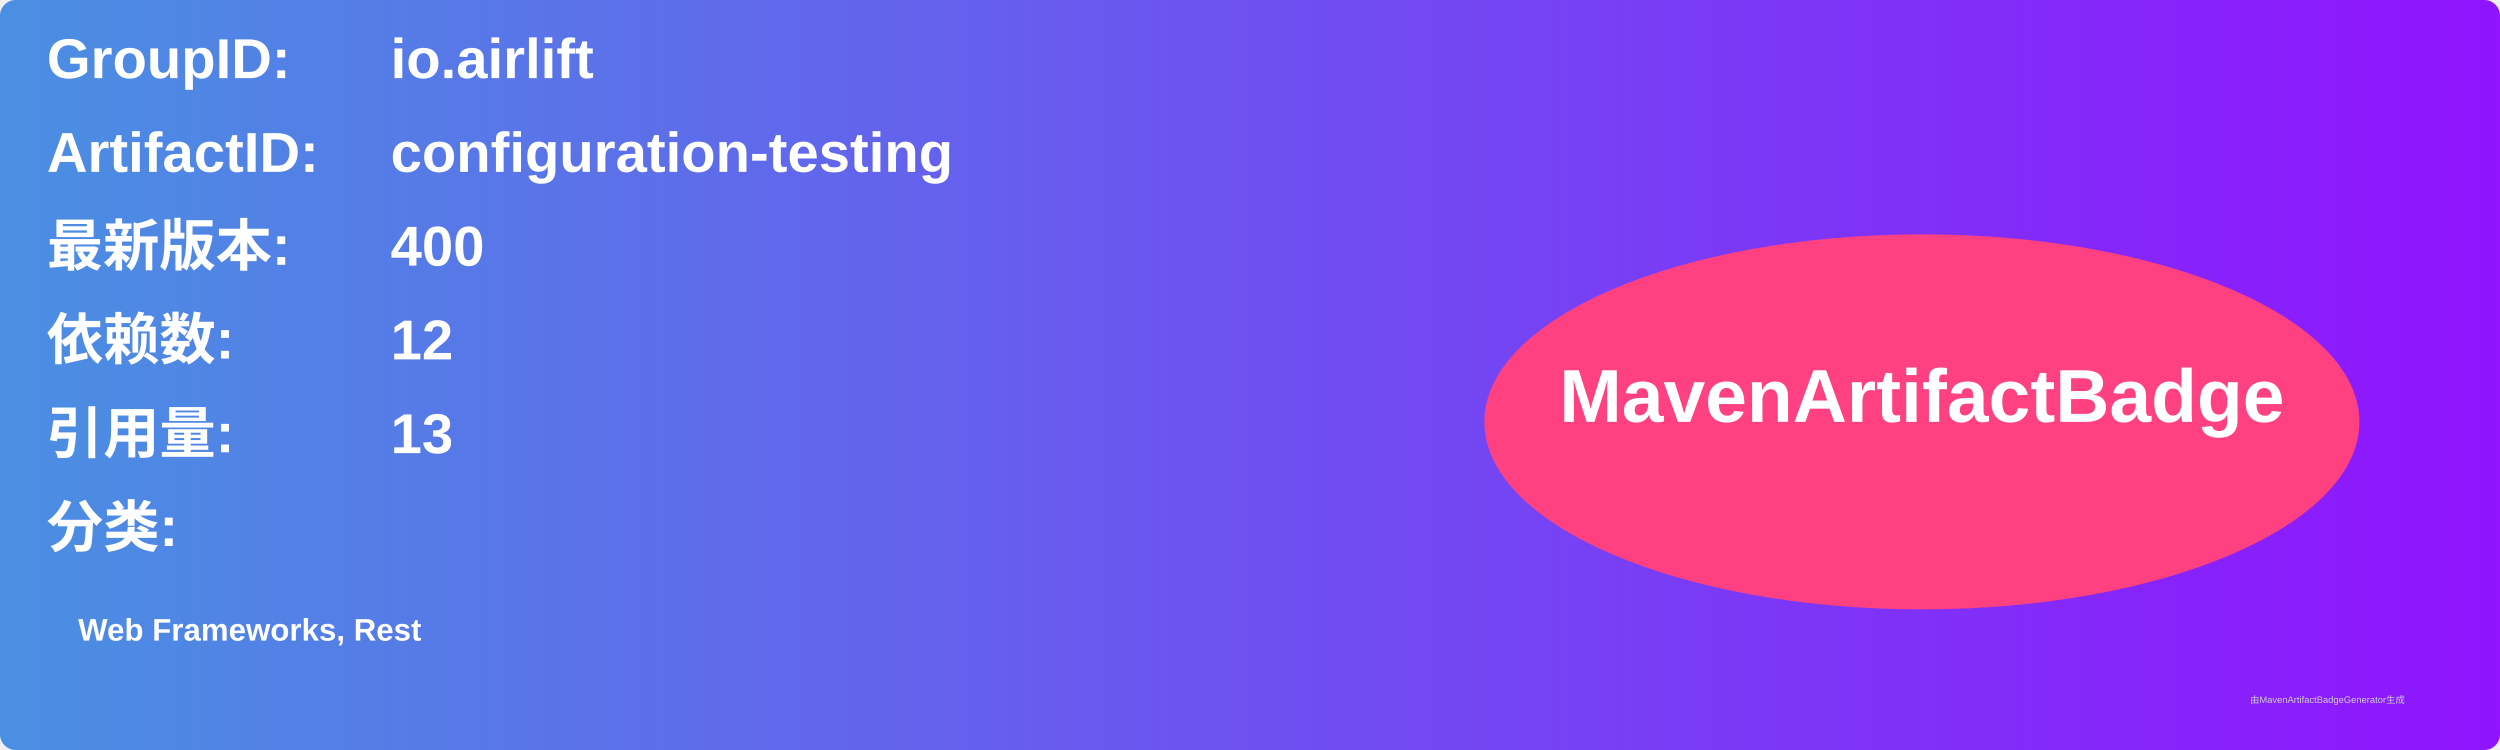
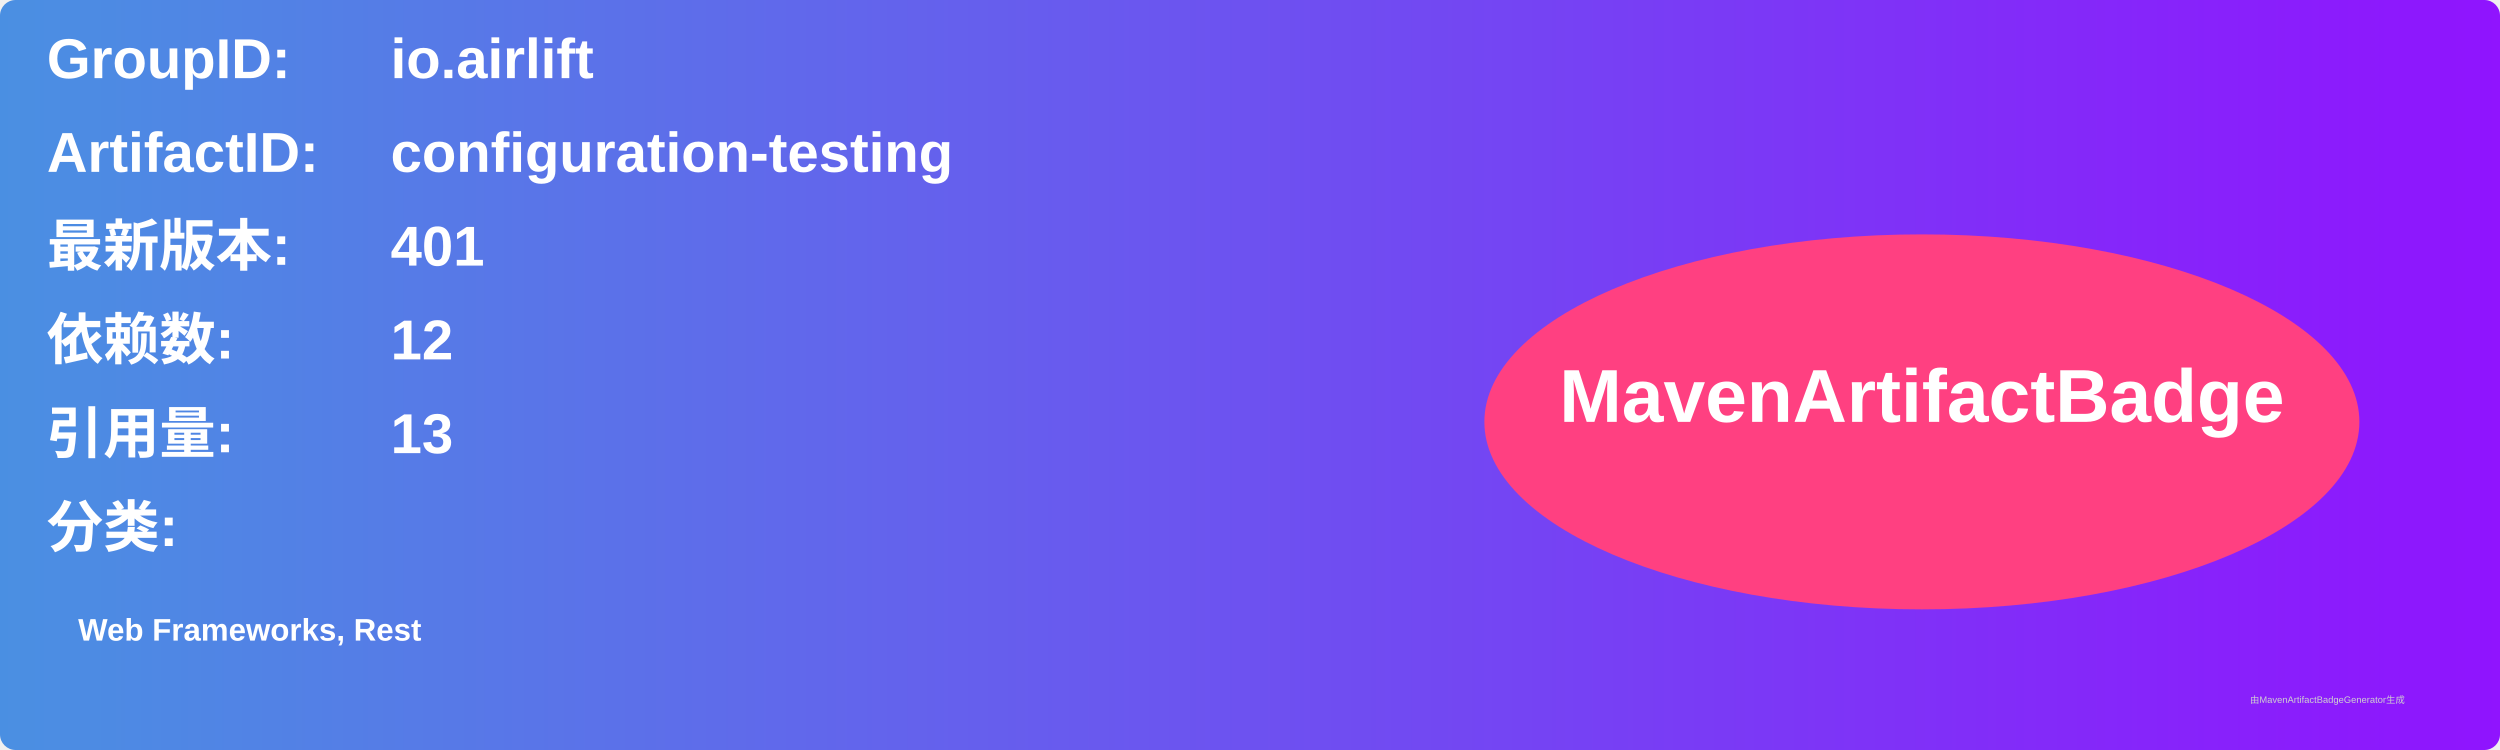
<svg xmlns="http://www.w3.org/2000/svg" width="800" height="240" viewBox="0 0 800 240">
  <linearGradient id="grad" x1="0%" y1="0%" x2="100%" y2="0%">
    <stop offset="0%" stop-color="#4a90e2" />
    <stop offset="100%" stop-color="#9013fe" />
  </linearGradient>
  <rect width="100%" height="100%" rx="5" ry="5" fill="url(#grad)" />
  <g transform="translate(15, 15)">
    <text x="0" y="10" font-family="Arial" font-size="18" fill="white" font-weight="bold" width="260">GroupID:</text>
    <text x="110" y="10" font-family="Arial" font-size="18" fill="white" font-weight="bold" width="460">io.airlift</text>
    <text x="0" y="40" font-family="Arial" font-size="18" fill="white" font-weight="bold" width="260">ArtifactID:</text>
    <text x="110" y="40" font-family="Arial" font-size="18" fill="white" font-weight="bold" width="460">configuration-testing</text>
    <text x="0" y="70" font-family="Arial" font-size="18" fill="white" font-weight="bold">最新版本:</text>
    <text x="110" y="70" font-family="Arial" font-size="18" fill="white" font-weight="bold">
-       <tspan font-weight="bold">400</tspan>
+       <tspan font-weight="bold">401</tspan>
    </text>
    <text x="0" y="100" font-family="Arial" font-size="18" fill="white" font-weight="bold">依赖数: </text>
    <text x="110" y="100" font-family="Arial" font-size="18" fill="white">
      <tspan font-weight="bold">12</tspan>
    </text>
    <text x="0" y="130" font-family="Arial" font-size="18" fill="white" font-weight="bold">引用量: </text>
    <text x="110" y="130" font-family="Arial" font-size="18" fill="white">
      <tspan font-weight="bold">13</tspan>
    </text>
    <text x="0" y="160" font-family="Arial" font-size="18" fill="white" font-weight="bold">分类:</text>
    <text x="10" y="190" font-family="Arial" font-size="10" fill="white">
      <tspan font-weight="bold">Web Frameworks, Rest</tspan>
    </text>
    <ellipse cx="600" cy="120" rx="140" ry="60" fill="#ff4081" />
    <text x="600" y="120" text-anchor="middle" font-family="Arial" font-size="24" fill="white" font-weight="bold">MavenArtifactBadge</text>
  </g>
  <text x="720" y="225" font-family="Arial" font-size="3" fill="#d0d0d0">由MavenArtifactBadgeGenerator生成</text>
</svg>
